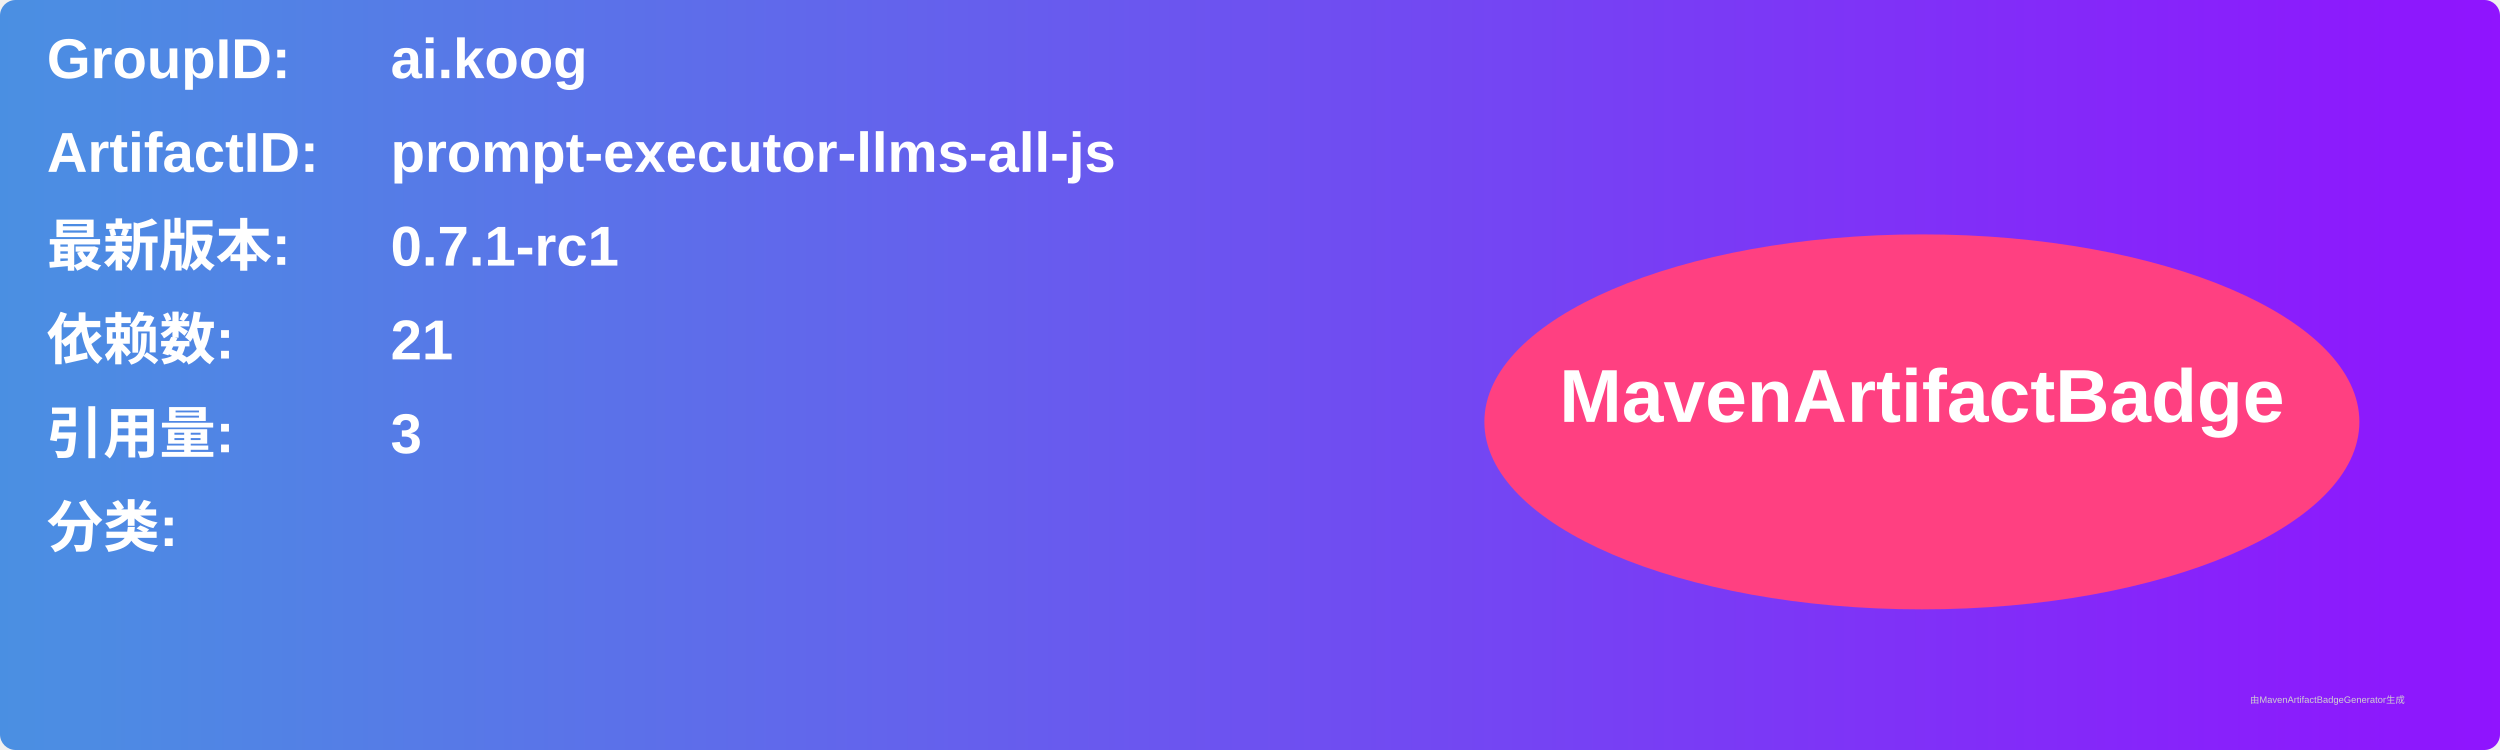
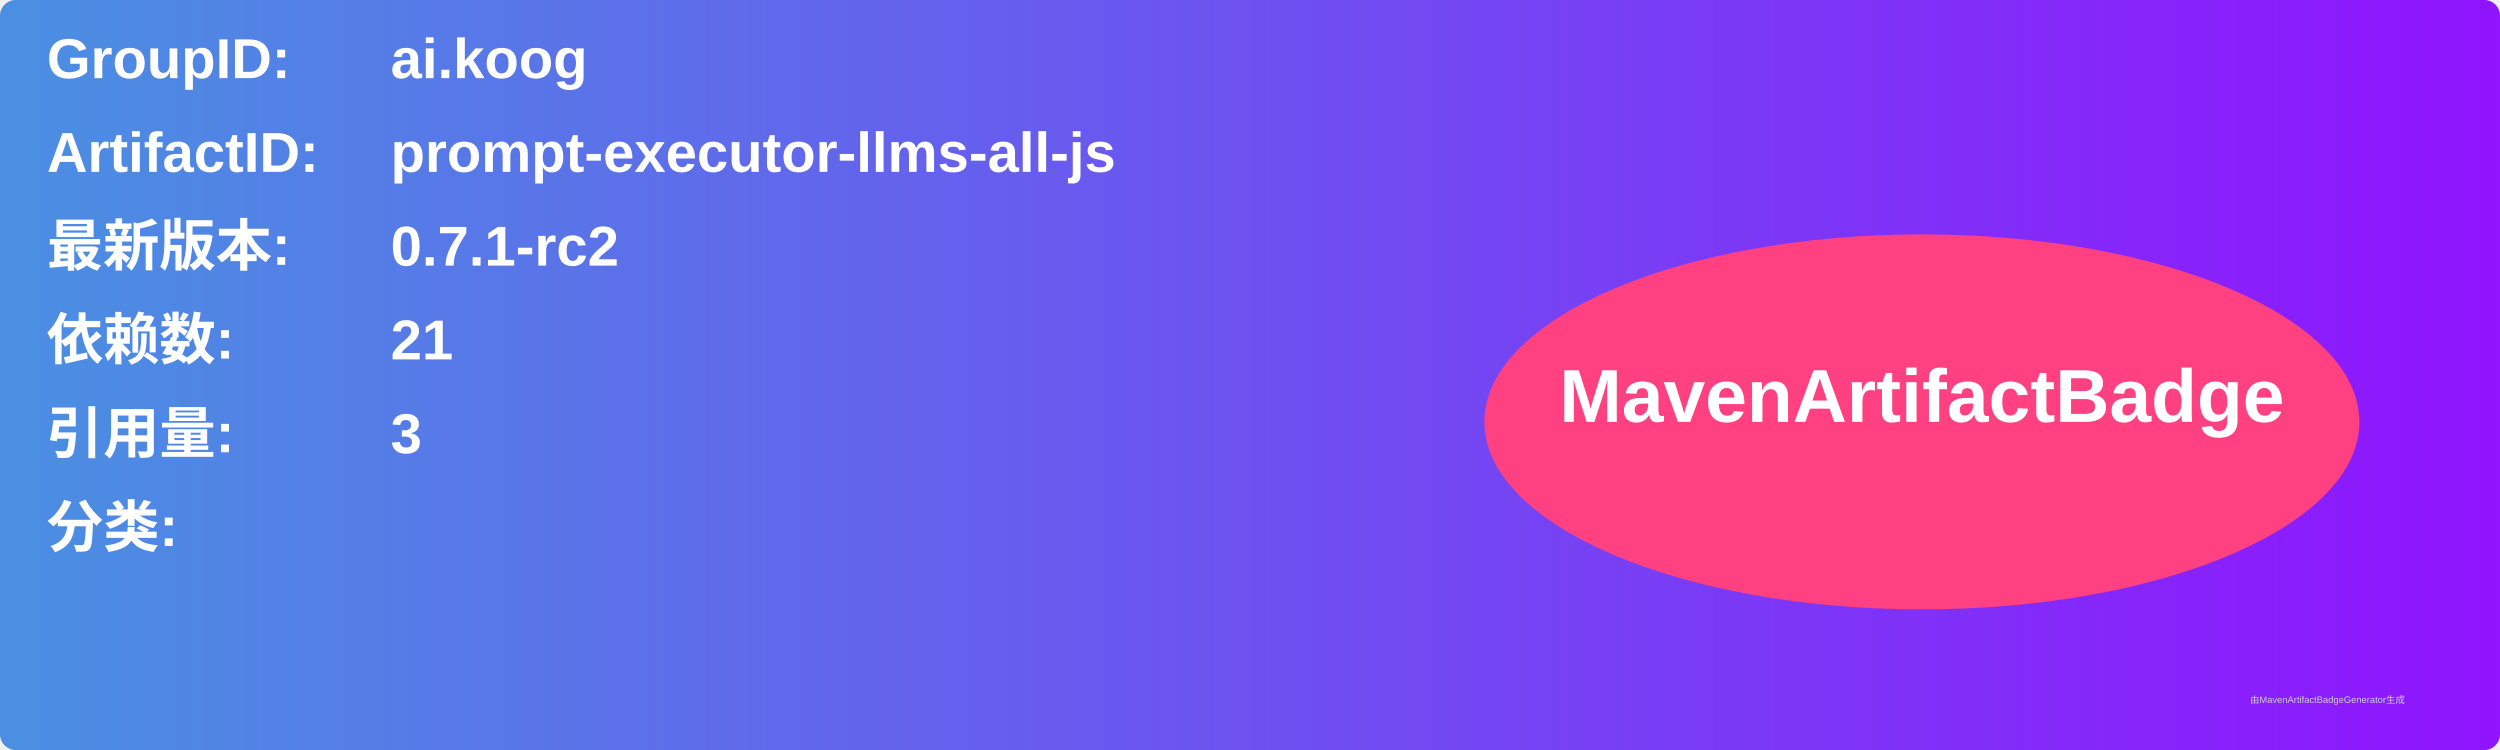
<svg xmlns="http://www.w3.org/2000/svg" width="800" height="240" viewBox="0 0 800 240">
  <linearGradient id="grad" x1="0%" y1="0%" x2="100%" y2="0%">
    <stop offset="0%" stop-color="#4a90e2" />
    <stop offset="100%" stop-color="#9013fe" />
  </linearGradient>
  <rect width="100%" height="100%" rx="5" ry="5" fill="url(#grad)" />
  <g transform="translate(15, 15)">
    <text x="0" y="10" font-family="Arial" font-size="18" fill="white" font-weight="bold" width="260">GroupID:</text>
    <text x="110" y="10" font-family="Arial" font-size="18" fill="white" font-weight="bold" width="460">ai.koog</text>
    <text x="0" y="40" font-family="Arial" font-size="18" fill="white" font-weight="bold" width="260">ArtifactID:</text>
    <text x="110" y="40" font-family="Arial" font-size="18" fill="white" font-weight="bold" width="460">prompt-executor-llms-all-js</text>
    <text x="0" y="70" font-family="Arial" font-size="18" fill="white" font-weight="bold">最新版本:</text>
    <text x="110" y="70" font-family="Arial" font-size="18" fill="white" font-weight="bold">
-       <tspan font-weight="bold">0.7.1-rc1</tspan>
+       <tspan font-weight="bold">0.7.1-rc2</tspan>
    </text>
    <text x="0" y="100" font-family="Arial" font-size="18" fill="white" font-weight="bold">依赖数: </text>
    <text x="110" y="100" font-family="Arial" font-size="18" fill="white">
      <tspan font-weight="bold">21</tspan>
    </text>
    <text x="0" y="130" font-family="Arial" font-size="18" fill="white" font-weight="bold">引用量: </text>
    <text x="110" y="130" font-family="Arial" font-size="18" fill="white">
      <tspan font-weight="bold">3</tspan>
    </text>
    <text x="0" y="160" font-family="Arial" font-size="18" fill="white" font-weight="bold">分类:</text>
    <text x="10" y="190" font-family="Arial" font-size="10" fill="white">
      <tspan font-weight="bold" />
    </text>
    <ellipse cx="600" cy="120" rx="140" ry="60" fill="#ff4081" />
    <text x="600" y="120" text-anchor="middle" font-family="Arial" font-size="24" fill="white" font-weight="bold">MavenArtifactBadge</text>
  </g>
  <text x="720" y="225" font-family="Arial" font-size="3" fill="#d0d0d0">由MavenArtifactBadgeGenerator生成</text>
</svg>
